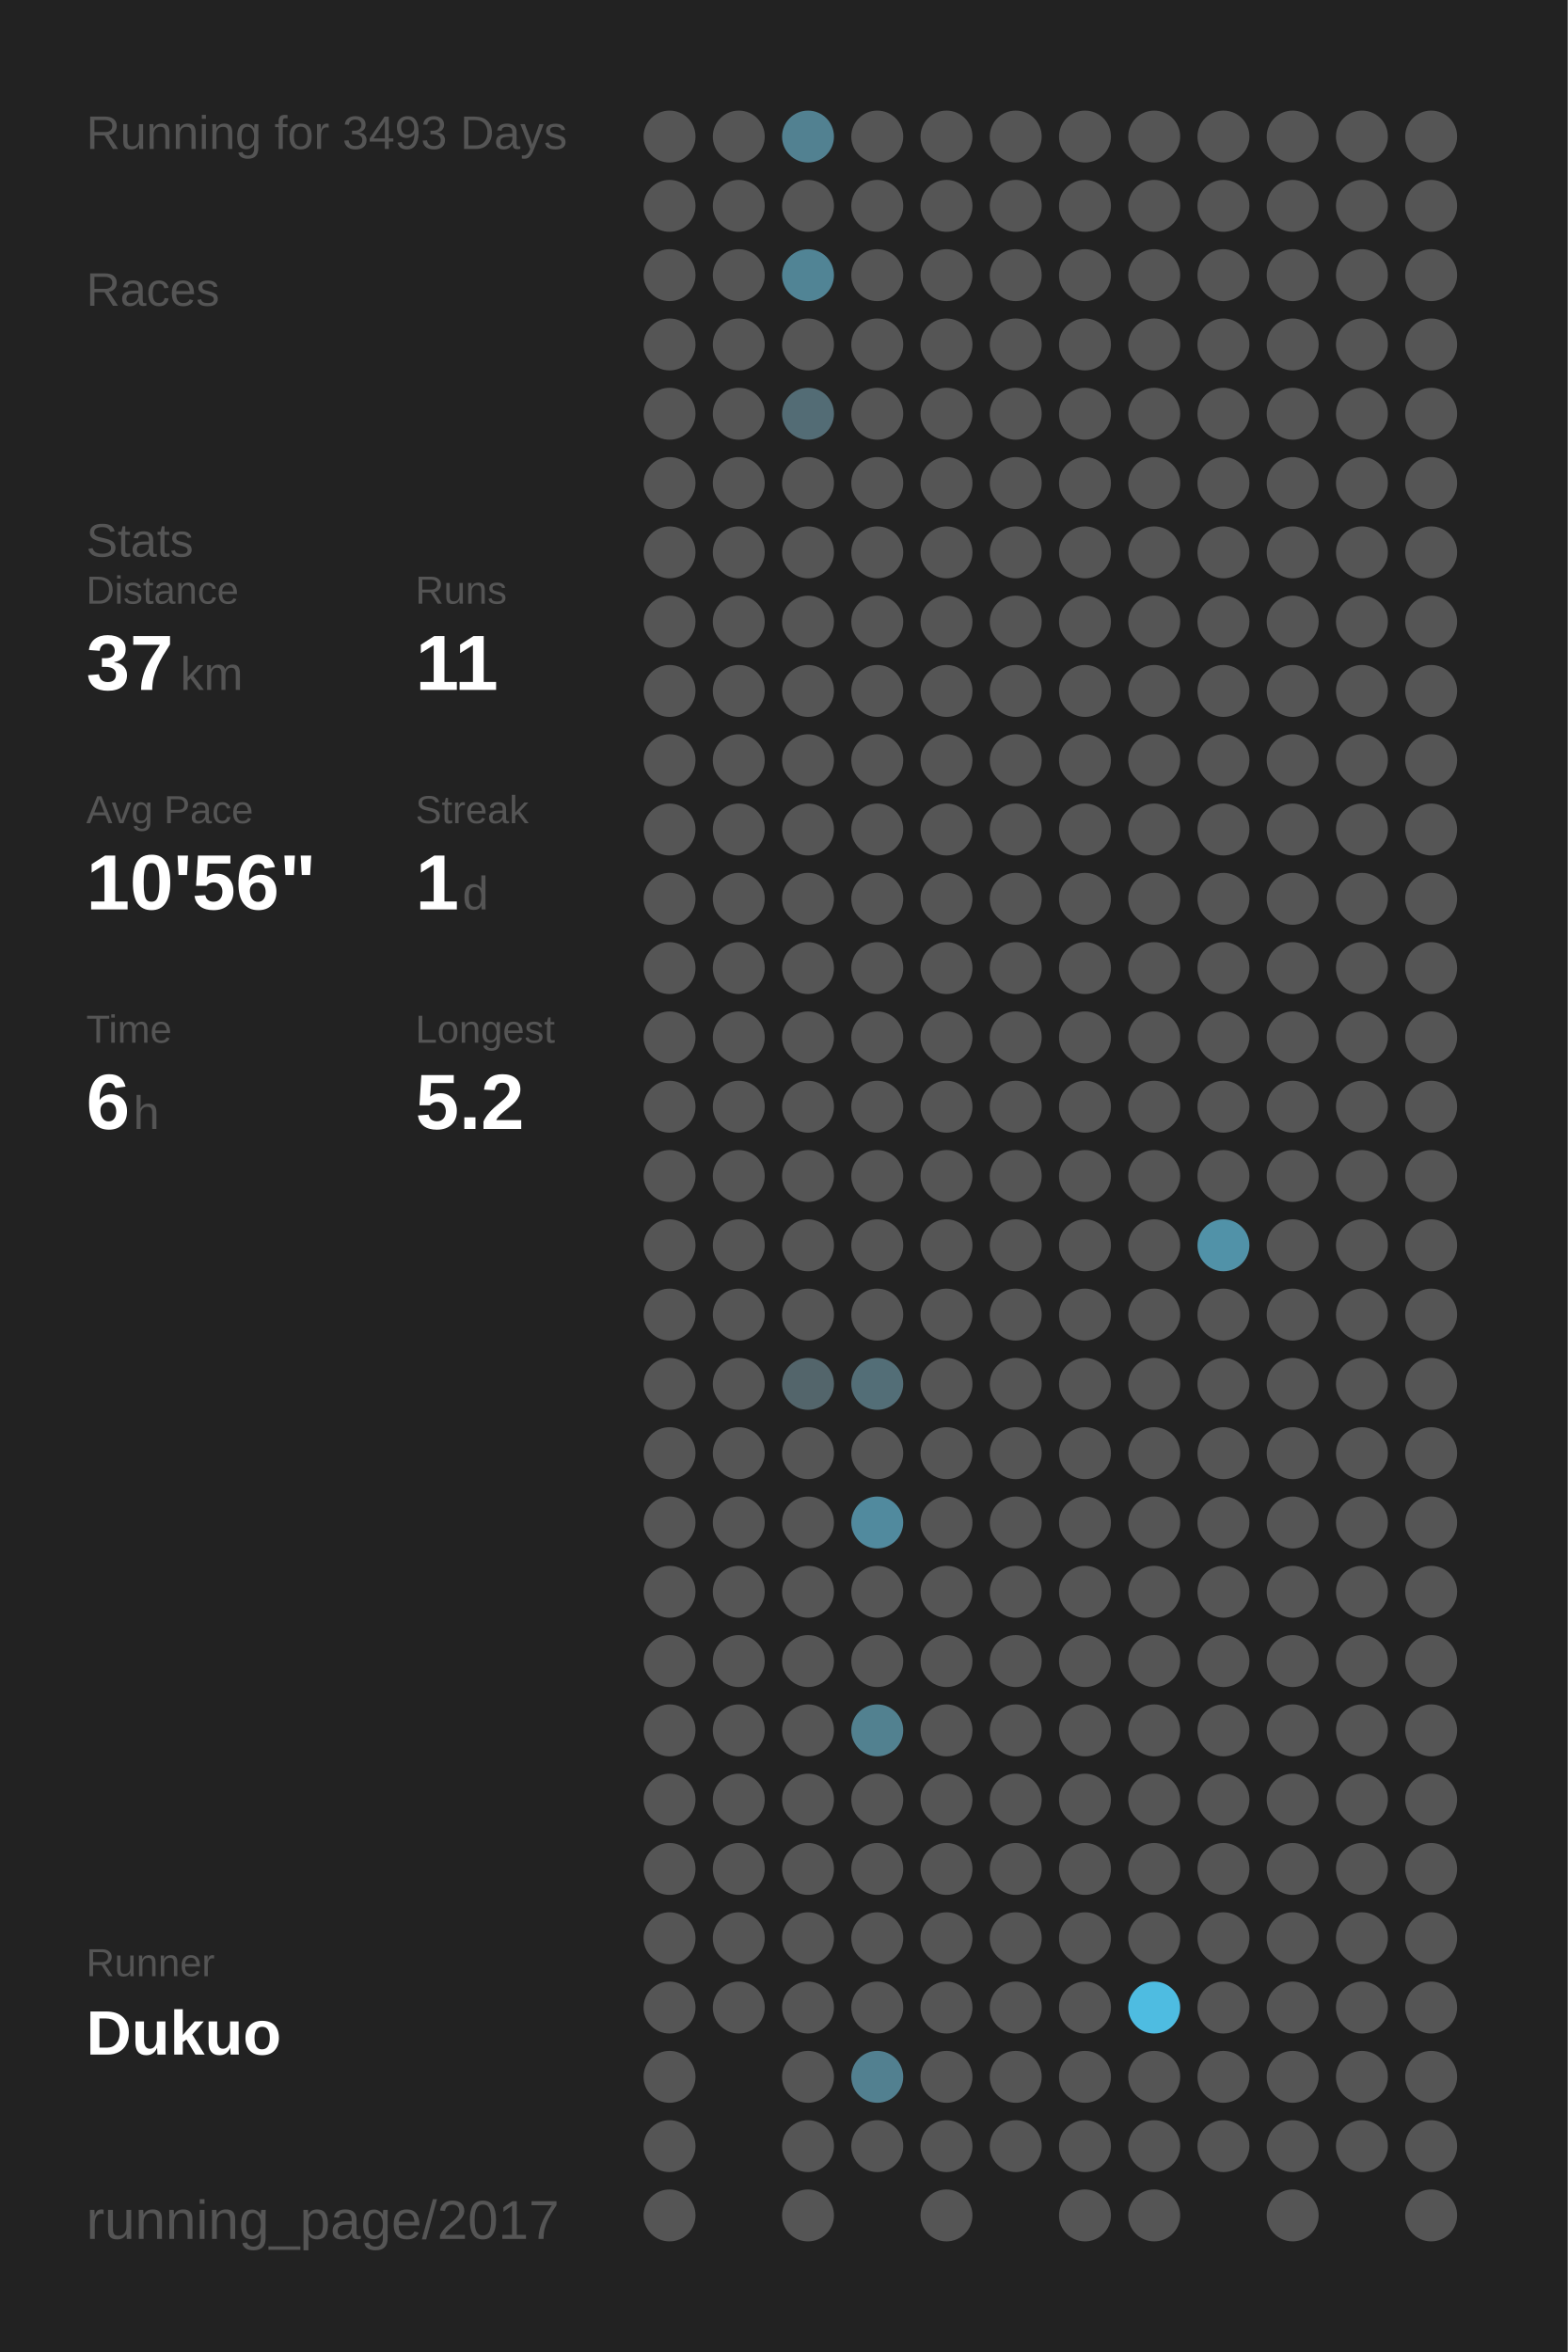
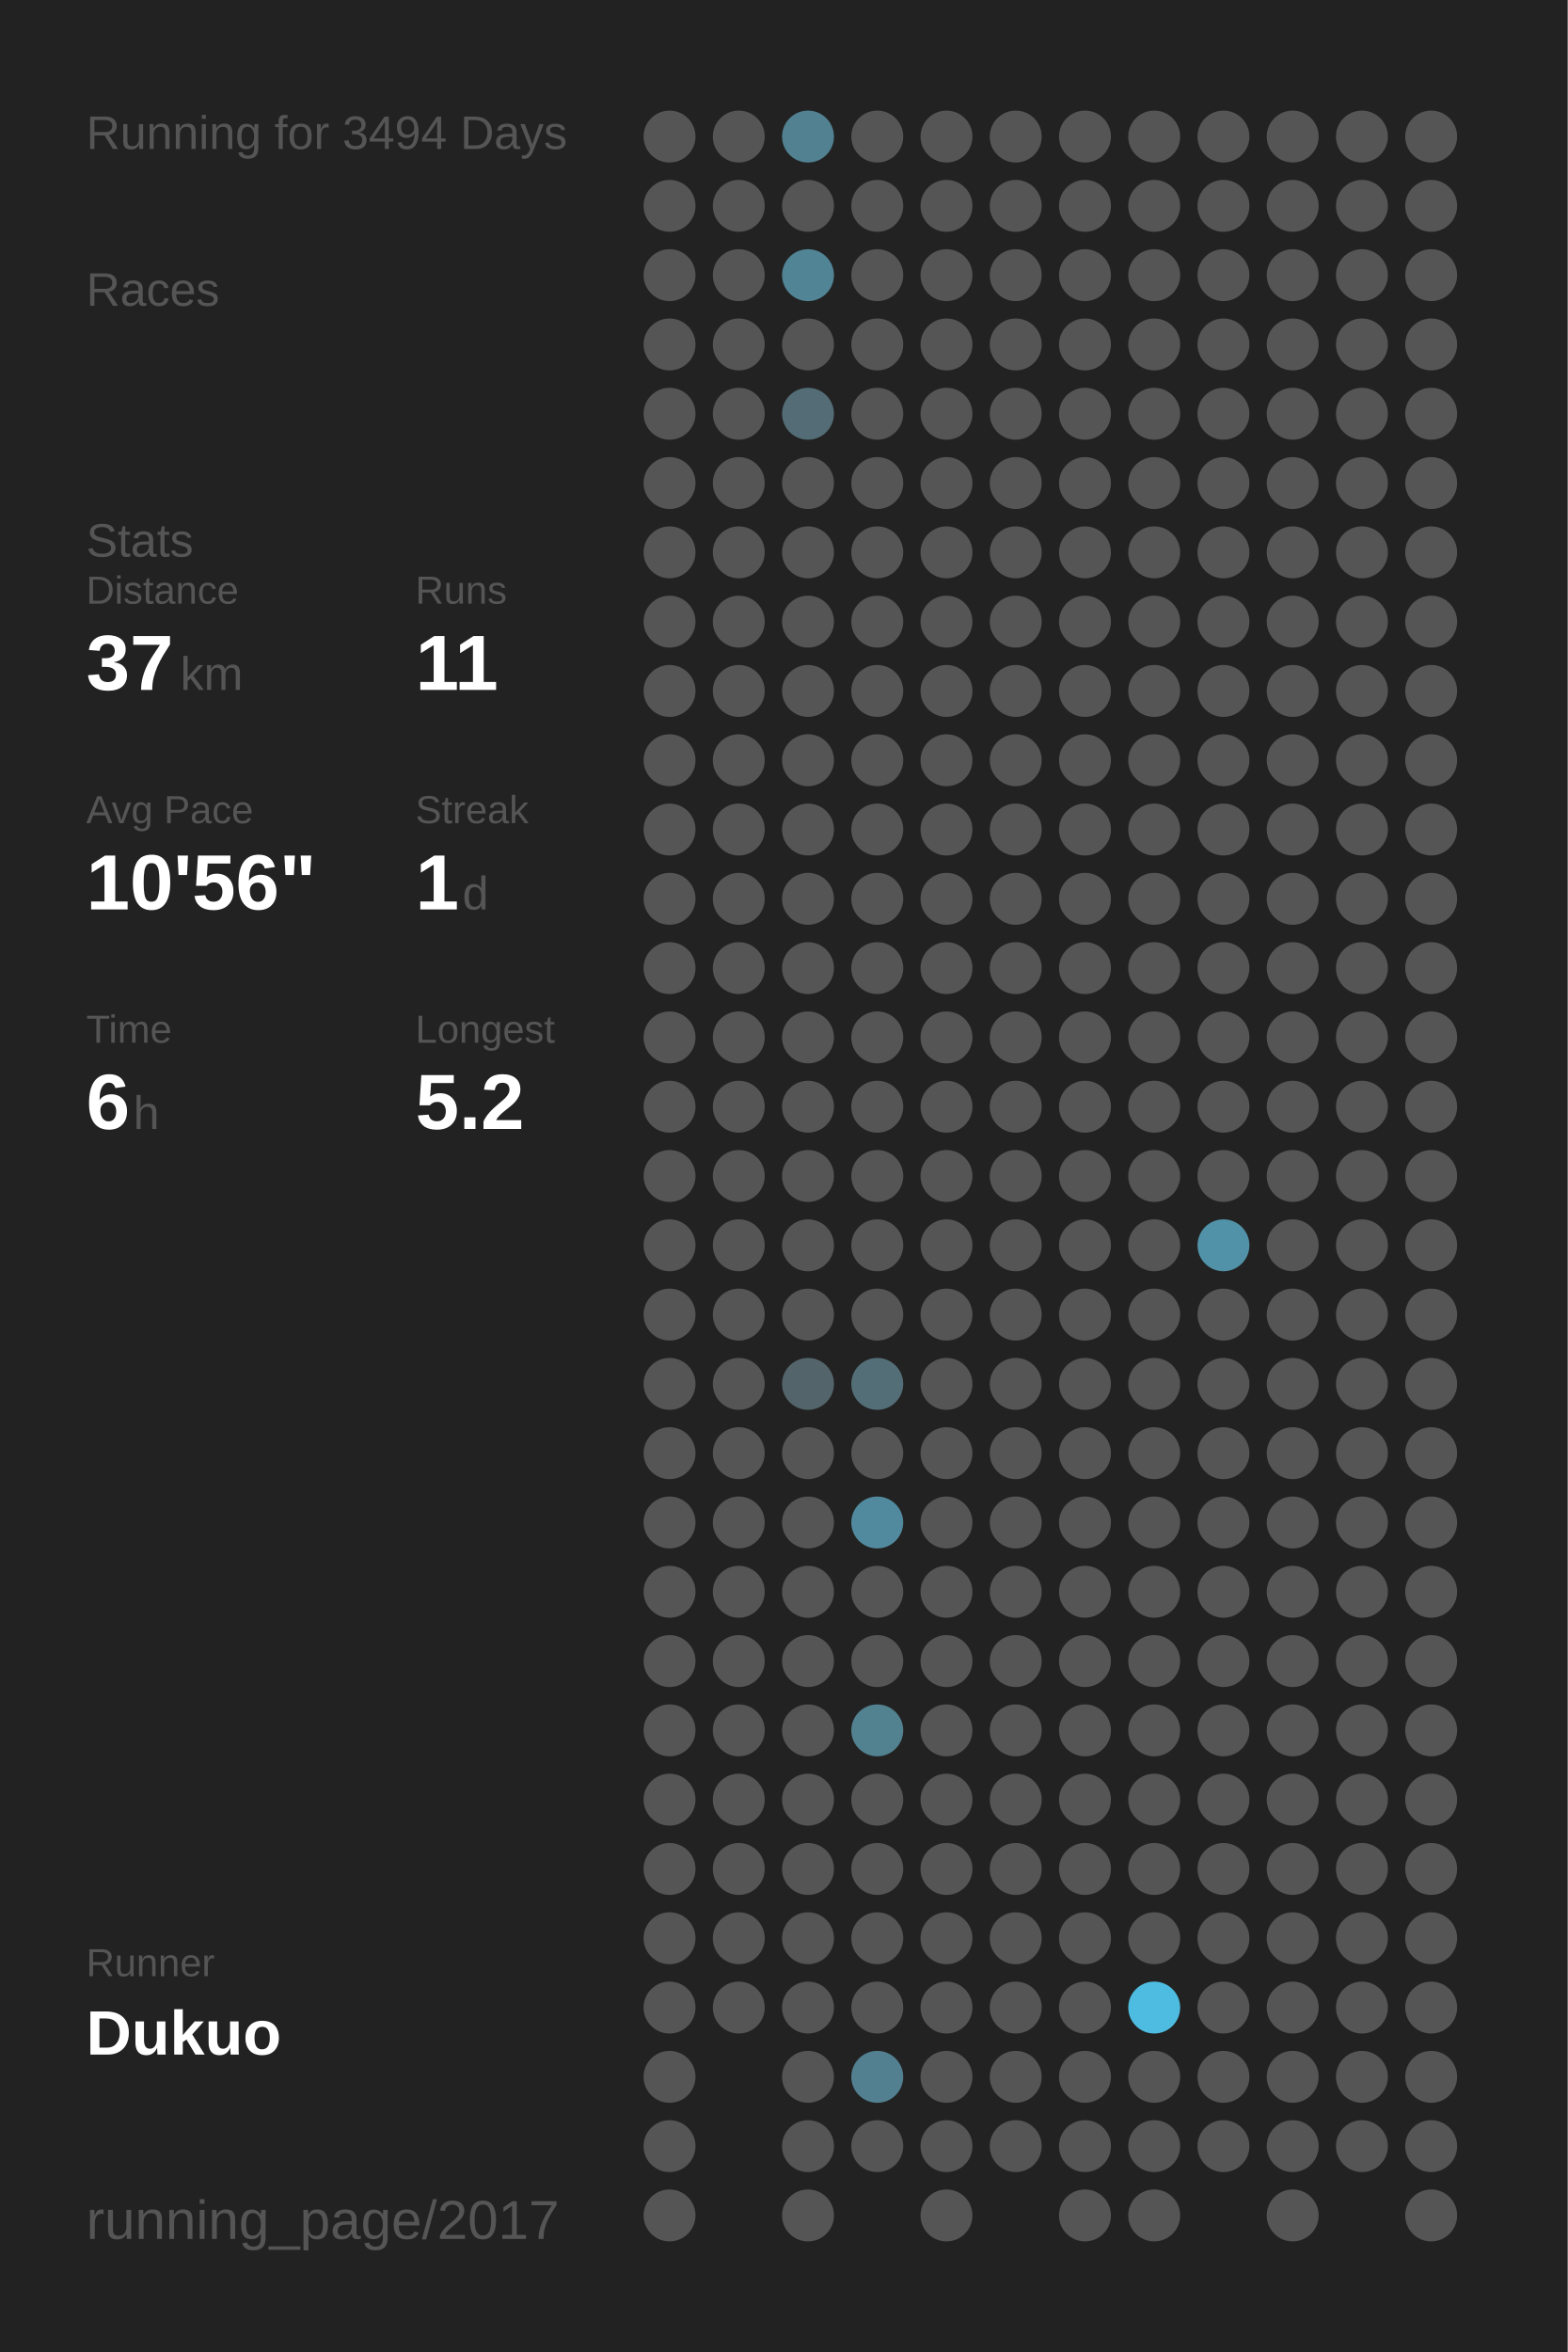
<svg xmlns="http://www.w3.org/2000/svg" baseProfile="full" height="300mm" version="1.1" viewBox="0,0,200,300" width="200mm">
  <defs />
  <rect fill="#222222" height="300" width="200" x="0" y="0" />
-   <text fill="#555555" style="font-size:6px; font-family:Arial;" x="11" y="19">Running for 3493 Days</text>
+   <text fill="#555555" style="font-size:6px; font-family:Arial;" x="11" y="19">Running for 3494 Days</text>
  <text fill="#555555" style="font-size:6px; font-family:Arial;" x="11" y="39">Races</text>
  <text fill="#555555" style="font-size:6px; font-family:Arial;" x="11" y="71">Stats</text>
  <text fill="#555555" style="font-size:5px; font-family:Arial;" x="11" y="77">Distance</text>
  <text fill="#FFFFFF" style="font-size:10px; font-family:Arial; font-weight:bold;" x="11" y="88">37</text>
  <text fill="#555555" style="font-size:6px; font-family:Arial;" x="23" y="88">km</text>
  <text fill="#555555" style="font-size:5px; font-family:Arial;" x="53" y="77">Runs</text>
  <text fill="#FFFFFF" style="font-size:10px; font-family:Arial; font-weight:bold;" x="53" y="88">11</text>
  <text fill="#555555" style="font-size:5px; font-family:Arial;" x="11" y="105">Avg Pace</text>
  <text fill="#FFFFFF" style="font-size:10px; font-family:Arial; font-weight:bold;" x="11" y="116">10'56"</text>
  <text fill="#555555" style="font-size:5px; font-family:Arial;" x="53" y="105">Streak</text>
  <text fill="#FFFFFF" style="font-size:10px; font-family:Arial; font-weight:bold;" x="53" y="116">1</text>
  <text fill="#555555" style="font-size:6px; font-family:Arial;" x="59" y="116">d</text>
  <text fill="#555555" style="font-size:5px; font-family:Arial;" x="11" y="133">Time</text>
  <text fill="#FFFFFF" style="font-size:10px; font-family:Arial; font-weight:bold;" x="11" y="144">6</text>
  <text fill="#555555" style="font-size:6px; font-family:Arial;" x="17" y="144">h</text>
  <text fill="#555555" style="font-size:5px; font-family:Arial;" x="53" y="133">Longest</text>
  <text fill="#FFFFFF" style="font-size:10px; font-family:Arial; font-weight:bold;" x="53" y="144">5.2</text>
  <text fill="#555555" style="font-size:5px; font-family:Arial;" x="11" y="252.065">Runner</text>
  <text fill="#FFFFFF" style="font-size:8px; font-family:Arial; font-weight:bold;" x="11" y="262.065">Dukuo</text>
  <text fill="#555555" style="font-size:7px; font-family:Arial;" x="11" y="285.581">running_page/2017</text>
  <circle cx="85.417" cy="17.419" fill="#555555" r="3.312" />
  <circle cx="85.417" cy="26.258" fill="#555555" r="3.312" />
  <circle cx="85.417" cy="35.097" fill="#555555" r="3.312" />
  <circle cx="85.417" cy="43.935" fill="#555555" r="3.312" />
  <circle cx="85.417" cy="52.774" fill="#555555" r="3.312" />
  <circle cx="85.417" cy="61.613" fill="#555555" r="3.312" />
  <circle cx="85.417" cy="70.452" fill="#555555" r="3.312" />
  <circle cx="85.417" cy="79.29" fill="#555555" r="3.312" />
  <circle cx="85.417" cy="88.129" fill="#555555" r="3.312" />
  <circle cx="85.417" cy="96.968" fill="#555555" r="3.312" />
  <circle cx="85.417" cy="105.806" fill="#555555" r="3.312" />
  <circle cx="85.417" cy="114.645" fill="#555555" r="3.312" />
  <circle cx="85.417" cy="123.484" fill="#555555" r="3.312" />
  <circle cx="85.417" cy="132.323" fill="#555555" r="3.312" />
  <circle cx="85.417" cy="141.161" fill="#555555" r="3.312" />
  <circle cx="85.417" cy="150" fill="#555555" r="3.312" />
  <circle cx="85.417" cy="158.839" fill="#555555" r="3.312" />
  <circle cx="85.417" cy="167.677" fill="#555555" r="3.312" />
  <circle cx="85.417" cy="176.516" fill="#555555" r="3.312" />
  <circle cx="85.417" cy="185.355" fill="#555555" r="3.312" />
  <circle cx="85.417" cy="194.194" fill="#555555" r="3.312" />
  <circle cx="85.417" cy="203.032" fill="#555555" r="3.312" />
  <circle cx="85.417" cy="211.871" fill="#555555" r="3.312" />
  <circle cx="85.417" cy="220.71" fill="#555555" r="3.312" />
  <circle cx="85.417" cy="229.548" fill="#555555" r="3.312" />
  <circle cx="85.417" cy="238.387" fill="#555555" r="3.312" />
  <circle cx="85.417" cy="247.226" fill="#555555" r="3.312" />
  <circle cx="85.417" cy="256.065" fill="#555555" r="3.312" />
  <circle cx="85.417" cy="264.903" fill="#555555" r="3.312" />
  <circle cx="85.417" cy="273.742" fill="#555555" r="3.312" />
  <circle cx="85.417" cy="282.581" fill="#555555" r="3.312" />
  <circle cx="94.25" cy="17.419" fill="#555555" r="3.312" />
  <circle cx="94.25" cy="26.258" fill="#555555" r="3.312" />
  <circle cx="94.25" cy="35.097" fill="#555555" r="3.312" />
  <circle cx="94.25" cy="43.935" fill="#555555" r="3.312" />
  <circle cx="94.25" cy="52.774" fill="#555555" r="3.312" />
  <circle cx="94.25" cy="61.613" fill="#555555" r="3.312" />
  <circle cx="94.25" cy="70.452" fill="#555555" r="3.312" />
  <circle cx="94.25" cy="79.29" fill="#555555" r="3.312" />
  <circle cx="94.25" cy="88.129" fill="#555555" r="3.312" />
  <circle cx="94.25" cy="96.968" fill="#555555" r="3.312" />
  <circle cx="94.25" cy="105.806" fill="#555555" r="3.312" />
  <circle cx="94.25" cy="114.645" fill="#555555" r="3.312" />
  <circle cx="94.25" cy="123.484" fill="#555555" r="3.312" />
  <circle cx="94.25" cy="132.323" fill="#555555" r="3.312" />
  <circle cx="94.25" cy="141.161" fill="#555555" r="3.312" />
  <circle cx="94.25" cy="150" fill="#555555" r="3.312" />
  <circle cx="94.25" cy="158.839" fill="#555555" r="3.312" />
  <circle cx="94.25" cy="167.677" fill="#555555" r="3.312" />
  <circle cx="94.25" cy="176.516" fill="#555555" r="3.312" />
  <circle cx="94.25" cy="185.355" fill="#555555" r="3.312" />
  <circle cx="94.25" cy="194.194" fill="#555555" r="3.312" />
  <circle cx="94.25" cy="203.032" fill="#555555" r="3.312" />
  <circle cx="94.25" cy="211.871" fill="#555555" r="3.312" />
  <circle cx="94.25" cy="220.71" fill="#555555" r="3.312" />
  <circle cx="94.25" cy="229.548" fill="#555555" r="3.312" />
  <circle cx="94.25" cy="238.387" fill="#555555" r="3.312" />
  <circle cx="94.25" cy="247.226" fill="#555555" r="3.312" />
  <circle cx="94.25" cy="256.065" fill="#555555" r="3.312" />
  <circle cx="103.083" cy="17.419" fill="#528191" r="3.312" />
  <circle cx="103.083" cy="26.258" fill="#555555" r="3.312" />
  <circle cx="103.083" cy="35.097" fill="#518495" r="3.312" />
  <circle cx="103.083" cy="43.935" fill="#555555" r="3.312" />
  <circle cx="103.083" cy="52.774" fill="#536c75" r="3.312" />
  <circle cx="103.083" cy="61.613" fill="#555555" r="3.312" />
  <circle cx="103.083" cy="70.452" fill="#555555" r="3.312" />
  <circle cx="103.083" cy="79.29" fill="#555555" r="3.312" />
  <circle cx="103.083" cy="88.129" fill="#555555" r="3.312" />
  <circle cx="103.083" cy="96.968" fill="#555555" r="3.312" />
  <circle cx="103.083" cy="105.806" fill="#555555" r="3.312" />
  <circle cx="103.083" cy="114.645" fill="#555555" r="3.312" />
  <circle cx="103.083" cy="123.484" fill="#555555" r="3.312" />
  <circle cx="103.083" cy="132.323" fill="#555555" r="3.312" />
  <circle cx="103.083" cy="141.161" fill="#555555" r="3.312" />
  <circle cx="103.083" cy="150" fill="#555555" r="3.312" />
  <circle cx="103.083" cy="158.839" fill="#555555" r="3.312" />
  <circle cx="103.083" cy="167.677" fill="#555555" r="3.312" />
  <circle cx="103.083" cy="176.516" fill="#53656b" r="3.312" />
  <circle cx="103.083" cy="185.355" fill="#555555" r="3.312" />
  <circle cx="103.083" cy="194.194" fill="#555555" r="3.312" />
  <circle cx="103.083" cy="203.032" fill="#555555" r="3.312" />
  <circle cx="103.083" cy="211.871" fill="#555555" r="3.312" />
  <circle cx="103.083" cy="220.71" fill="#555555" r="3.312" />
  <circle cx="103.083" cy="229.548" fill="#555555" r="3.312" />
  <circle cx="103.083" cy="238.387" fill="#555555" r="3.312" />
  <circle cx="103.083" cy="247.226" fill="#555555" r="3.312" />
  <circle cx="103.083" cy="256.065" fill="#555555" r="3.312" />
  <circle cx="103.083" cy="264.903" fill="#555555" r="3.312" />
  <circle cx="103.083" cy="273.742" fill="#555555" r="3.312" />
  <circle cx="103.083" cy="282.581" fill="#555555" r="3.312" />
  <circle cx="111.917" cy="17.419" fill="#555555" r="3.312" />
  <circle cx="111.917" cy="26.258" fill="#555555" r="3.312" />
  <circle cx="111.917" cy="35.097" fill="#555555" r="3.312" />
  <circle cx="111.917" cy="43.935" fill="#555555" r="3.312" />
  <circle cx="111.917" cy="52.774" fill="#555555" r="3.312" />
  <circle cx="111.917" cy="61.613" fill="#555555" r="3.312" />
  <circle cx="111.917" cy="70.452" fill="#555555" r="3.312" />
  <circle cx="111.917" cy="79.29" fill="#555555" r="3.312" />
  <circle cx="111.917" cy="88.129" fill="#555555" r="3.312" />
  <circle cx="111.917" cy="96.968" fill="#555555" r="3.312" />
  <circle cx="111.917" cy="105.806" fill="#555555" r="3.312" />
  <circle cx="111.917" cy="114.645" fill="#555555" r="3.312" />
  <circle cx="111.917" cy="123.484" fill="#555555" r="3.312" />
  <circle cx="111.917" cy="132.323" fill="#555555" r="3.312" />
  <circle cx="111.917" cy="141.161" fill="#555555" r="3.312" />
  <circle cx="111.917" cy="150" fill="#555555" r="3.312" />
  <circle cx="111.917" cy="158.839" fill="#555555" r="3.312" />
  <circle cx="111.917" cy="167.677" fill="#555555" r="3.312" />
  <circle cx="111.917" cy="176.516" fill="#536e77" r="3.312" />
  <circle cx="111.917" cy="185.355" fill="#555555" r="3.312" />
  <circle cx="111.917" cy="194.194" fill="#518a9e" r="3.312" />
  <circle cx="111.917" cy="203.032" fill="#555555" r="3.312" />
  <circle cx="111.917" cy="211.871" fill="#555555" r="3.312" />
  <circle cx="111.917" cy="220.71" fill="#528190" r="3.312" />
  <circle cx="111.917" cy="229.548" fill="#555555" r="3.312" />
  <circle cx="111.917" cy="238.387" fill="#555555" r="3.312" />
  <circle cx="111.917" cy="247.226" fill="#555555" r="3.312" />
  <circle cx="111.917" cy="256.065" fill="#555555" r="3.312" />
  <circle cx="111.917" cy="264.903" fill="#528090" r="3.312" />
  <circle cx="111.917" cy="273.742" fill="#555555" r="3.312" />
  <circle cx="120.75" cy="17.419" fill="#555555" r="3.312" />
  <circle cx="120.75" cy="26.258" fill="#555555" r="3.312" />
  <circle cx="120.75" cy="35.097" fill="#555555" r="3.312" />
  <circle cx="120.75" cy="43.935" fill="#555555" r="3.312" />
  <circle cx="120.75" cy="52.774" fill="#555555" r="3.312" />
  <circle cx="120.75" cy="61.613" fill="#555555" r="3.312" />
  <circle cx="120.75" cy="70.452" fill="#555555" r="3.312" />
  <circle cx="120.75" cy="79.29" fill="#555555" r="3.312" />
  <circle cx="120.75" cy="88.129" fill="#555555" r="3.312" />
  <circle cx="120.75" cy="96.968" fill="#555555" r="3.312" />
  <circle cx="120.75" cy="105.806" fill="#555555" r="3.312" />
  <circle cx="120.75" cy="114.645" fill="#555555" r="3.312" />
  <circle cx="120.75" cy="123.484" fill="#555555" r="3.312" />
  <circle cx="120.75" cy="132.323" fill="#555555" r="3.312" />
  <circle cx="120.75" cy="141.161" fill="#555555" r="3.312" />
  <circle cx="120.75" cy="150" fill="#555555" r="3.312" />
  <circle cx="120.75" cy="158.839" fill="#555555" r="3.312" />
  <circle cx="120.75" cy="167.677" fill="#555555" r="3.312" />
  <circle cx="120.75" cy="176.516" fill="#555555" r="3.312" />
  <circle cx="120.75" cy="185.355" fill="#555555" r="3.312" />
  <circle cx="120.75" cy="194.194" fill="#555555" r="3.312" />
  <circle cx="120.75" cy="203.032" fill="#555555" r="3.312" />
  <circle cx="120.75" cy="211.871" fill="#555555" r="3.312" />
  <circle cx="120.75" cy="220.71" fill="#555555" r="3.312" />
  <circle cx="120.75" cy="229.548" fill="#555555" r="3.312" />
  <circle cx="120.75" cy="238.387" fill="#555555" r="3.312" />
  <circle cx="120.75" cy="247.226" fill="#555555" r="3.312" />
  <circle cx="120.75" cy="256.065" fill="#555555" r="3.312" />
  <circle cx="120.75" cy="264.903" fill="#555555" r="3.312" />
  <circle cx="120.75" cy="273.742" fill="#555555" r="3.312" />
  <circle cx="120.75" cy="282.581" fill="#555555" r="3.312" />
  <circle cx="129.583" cy="17.419" fill="#555555" r="3.312" />
  <circle cx="129.583" cy="26.258" fill="#555555" r="3.312" />
  <circle cx="129.583" cy="35.097" fill="#555555" r="3.312" />
  <circle cx="129.583" cy="43.935" fill="#555555" r="3.312" />
  <circle cx="129.583" cy="52.774" fill="#555555" r="3.312" />
  <circle cx="129.583" cy="61.613" fill="#555555" r="3.312" />
  <circle cx="129.583" cy="70.452" fill="#555555" r="3.312" />
  <circle cx="129.583" cy="79.29" fill="#555555" r="3.312" />
  <circle cx="129.583" cy="88.129" fill="#555555" r="3.312" />
  <circle cx="129.583" cy="96.968" fill="#555555" r="3.312" />
  <circle cx="129.583" cy="105.806" fill="#555555" r="3.312" />
  <circle cx="129.583" cy="114.645" fill="#555555" r="3.312" />
  <circle cx="129.583" cy="123.484" fill="#555555" r="3.312" />
  <circle cx="129.583" cy="132.323" fill="#555555" r="3.312" />
  <circle cx="129.583" cy="141.161" fill="#555555" r="3.312" />
  <circle cx="129.583" cy="150" fill="#555555" r="3.312" />
  <circle cx="129.583" cy="158.839" fill="#555555" r="3.312" />
  <circle cx="129.583" cy="167.677" fill="#555555" r="3.312" />
  <circle cx="129.583" cy="176.516" fill="#555555" r="3.312" />
  <circle cx="129.583" cy="185.355" fill="#555555" r="3.312" />
  <circle cx="129.583" cy="194.194" fill="#555555" r="3.312" />
  <circle cx="129.583" cy="203.032" fill="#555555" r="3.312" />
  <circle cx="129.583" cy="211.871" fill="#555555" r="3.312" />
  <circle cx="129.583" cy="220.71" fill="#555555" r="3.312" />
  <circle cx="129.583" cy="229.548" fill="#555555" r="3.312" />
  <circle cx="129.583" cy="238.387" fill="#555555" r="3.312" />
  <circle cx="129.583" cy="247.226" fill="#555555" r="3.312" />
  <circle cx="129.583" cy="256.065" fill="#555555" r="3.312" />
  <circle cx="129.583" cy="264.903" fill="#555555" r="3.312" />
  <circle cx="129.583" cy="273.742" fill="#555555" r="3.312" />
  <circle cx="138.417" cy="17.419" fill="#555555" r="3.312" />
  <circle cx="138.417" cy="26.258" fill="#555555" r="3.312" />
  <circle cx="138.417" cy="35.097" fill="#555555" r="3.312" />
  <circle cx="138.417" cy="43.935" fill="#555555" r="3.312" />
  <circle cx="138.417" cy="52.774" fill="#555555" r="3.312" />
  <circle cx="138.417" cy="61.613" fill="#555555" r="3.312" />
  <circle cx="138.417" cy="70.452" fill="#555555" r="3.312" />
  <circle cx="138.417" cy="79.29" fill="#555555" r="3.312" />
  <circle cx="138.417" cy="88.129" fill="#555555" r="3.312" />
  <circle cx="138.417" cy="96.968" fill="#555555" r="3.312" />
  <circle cx="138.417" cy="105.806" fill="#555555" r="3.312" />
  <circle cx="138.417" cy="114.645" fill="#555555" r="3.312" />
  <circle cx="138.417" cy="123.484" fill="#555555" r="3.312" />
  <circle cx="138.417" cy="132.323" fill="#555555" r="3.312" />
  <circle cx="138.417" cy="141.161" fill="#555555" r="3.312" />
  <circle cx="138.417" cy="150" fill="#555555" r="3.312" />
  <circle cx="138.417" cy="158.839" fill="#555555" r="3.312" />
  <circle cx="138.417" cy="167.677" fill="#555555" r="3.312" />
  <circle cx="138.417" cy="176.516" fill="#555555" r="3.312" />
  <circle cx="138.417" cy="185.355" fill="#555555" r="3.312" />
  <circle cx="138.417" cy="194.194" fill="#555555" r="3.312" />
  <circle cx="138.417" cy="203.032" fill="#555555" r="3.312" />
  <circle cx="138.417" cy="211.871" fill="#555555" r="3.312" />
  <circle cx="138.417" cy="220.71" fill="#555555" r="3.312" />
  <circle cx="138.417" cy="229.548" fill="#555555" r="3.312" />
  <circle cx="138.417" cy="238.387" fill="#555555" r="3.312" />
  <circle cx="138.417" cy="247.226" fill="#555555" r="3.312" />
  <circle cx="138.417" cy="256.065" fill="#555555" r="3.312" />
  <circle cx="138.417" cy="264.903" fill="#555555" r="3.312" />
  <circle cx="138.417" cy="273.742" fill="#555555" r="3.312" />
  <circle cx="138.417" cy="282.581" fill="#555555" r="3.312" />
  <circle cx="147.25" cy="17.419" fill="#555555" r="3.312" />
  <circle cx="147.25" cy="26.258" fill="#555555" r="3.312" />
  <circle cx="147.25" cy="35.097" fill="#555555" r="3.312" />
  <circle cx="147.25" cy="43.935" fill="#555555" r="3.312" />
  <circle cx="147.25" cy="52.774" fill="#555555" r="3.312" />
  <circle cx="147.25" cy="61.613" fill="#555555" r="3.312" />
  <circle cx="147.25" cy="70.452" fill="#555555" r="3.312" />
  <circle cx="147.25" cy="79.29" fill="#555555" r="3.312" />
  <circle cx="147.25" cy="88.129" fill="#555555" r="3.312" />
  <circle cx="147.25" cy="96.968" fill="#555555" r="3.312" />
  <circle cx="147.25" cy="105.806" fill="#555555" r="3.312" />
  <circle cx="147.25" cy="114.645" fill="#555555" r="3.312" />
  <circle cx="147.25" cy="123.484" fill="#555555" r="3.312" />
  <circle cx="147.25" cy="132.323" fill="#555555" r="3.312" />
  <circle cx="147.25" cy="141.161" fill="#555555" r="3.312" />
  <circle cx="147.25" cy="150" fill="#555555" r="3.312" />
  <circle cx="147.25" cy="158.839" fill="#555555" r="3.312" />
  <circle cx="147.25" cy="167.677" fill="#555555" r="3.312" />
  <circle cx="147.25" cy="176.516" fill="#555555" r="3.312" />
  <circle cx="147.25" cy="185.355" fill="#555555" r="3.312" />
  <circle cx="147.25" cy="194.194" fill="#555555" r="3.312" />
  <circle cx="147.25" cy="203.032" fill="#555555" r="3.312" />
  <circle cx="147.25" cy="211.871" fill="#555555" r="3.312" />
  <circle cx="147.25" cy="220.71" fill="#555555" r="3.312" />
  <circle cx="147.25" cy="229.548" fill="#555555" r="3.312" />
  <circle cx="147.25" cy="238.387" fill="#555555" r="3.312" />
  <circle cx="147.25" cy="247.226" fill="#555555" r="3.312" />
  <circle cx="147.25" cy="256.065" fill="#4ebce1" r="3.312" />
  <circle cx="147.25" cy="264.903" fill="#555555" r="3.312" />
  <circle cx="147.25" cy="273.742" fill="#555555" r="3.312" />
  <circle cx="147.25" cy="282.581" fill="#555555" r="3.312" />
  <circle cx="156.083" cy="17.419" fill="#555555" r="3.312" />
  <circle cx="156.083" cy="26.258" fill="#555555" r="3.312" />
  <circle cx="156.083" cy="35.097" fill="#555555" r="3.312" />
  <circle cx="156.083" cy="43.935" fill="#555555" r="3.312" />
  <circle cx="156.083" cy="52.774" fill="#555555" r="3.312" />
  <circle cx="156.083" cy="61.613" fill="#555555" r="3.312" />
  <circle cx="156.083" cy="70.452" fill="#555555" r="3.312" />
  <circle cx="156.083" cy="79.29" fill="#555555" r="3.312" />
  <circle cx="156.083" cy="88.129" fill="#555555" r="3.312" />
  <circle cx="156.083" cy="96.968" fill="#555555" r="3.312" />
  <circle cx="156.083" cy="105.806" fill="#555555" r="3.312" />
  <circle cx="156.083" cy="114.645" fill="#555555" r="3.312" />
  <circle cx="156.083" cy="123.484" fill="#555555" r="3.312" />
  <circle cx="156.083" cy="132.323" fill="#555555" r="3.312" />
  <circle cx="156.083" cy="141.161" fill="#555555" r="3.312" />
  <circle cx="156.083" cy="150" fill="#555555" r="3.312" />
  <circle cx="156.083" cy="158.839" fill="#5192a8" r="3.312" />
  <circle cx="156.083" cy="167.677" fill="#555555" r="3.312" />
  <circle cx="156.083" cy="176.516" fill="#555555" r="3.312" />
  <circle cx="156.083" cy="185.355" fill="#555555" r="3.312" />
  <circle cx="156.083" cy="194.194" fill="#555555" r="3.312" />
  <circle cx="156.083" cy="203.032" fill="#555555" r="3.312" />
  <circle cx="156.083" cy="211.871" fill="#555555" r="3.312" />
  <circle cx="156.083" cy="220.71" fill="#555555" r="3.312" />
  <circle cx="156.083" cy="229.548" fill="#555555" r="3.312" />
  <circle cx="156.083" cy="238.387" fill="#555555" r="3.312" />
  <circle cx="156.083" cy="247.226" fill="#555555" r="3.312" />
  <circle cx="156.083" cy="256.065" fill="#555555" r="3.312" />
  <circle cx="156.083" cy="264.903" fill="#555555" r="3.312" />
  <circle cx="156.083" cy="273.742" fill="#555555" r="3.312" />
  <circle cx="164.917" cy="17.419" fill="#555555" r="3.312" />
  <circle cx="164.917" cy="26.258" fill="#555555" r="3.312" />
  <circle cx="164.917" cy="35.097" fill="#555555" r="3.312" />
  <circle cx="164.917" cy="43.935" fill="#555555" r="3.312" />
  <circle cx="164.917" cy="52.774" fill="#555555" r="3.312" />
  <circle cx="164.917" cy="61.613" fill="#555555" r="3.312" />
  <circle cx="164.917" cy="70.452" fill="#555555" r="3.312" />
  <circle cx="164.917" cy="79.29" fill="#555555" r="3.312" />
  <circle cx="164.917" cy="88.129" fill="#555555" r="3.312" />
  <circle cx="164.917" cy="96.968" fill="#555555" r="3.312" />
  <circle cx="164.917" cy="105.806" fill="#555555" r="3.312" />
  <circle cx="164.917" cy="114.645" fill="#555555" r="3.312" />
  <circle cx="164.917" cy="123.484" fill="#555555" r="3.312" />
  <circle cx="164.917" cy="132.323" fill="#555555" r="3.312" />
  <circle cx="164.917" cy="141.161" fill="#555555" r="3.312" />
  <circle cx="164.917" cy="150" fill="#555555" r="3.312" />
  <circle cx="164.917" cy="158.839" fill="#555555" r="3.312" />
  <circle cx="164.917" cy="167.677" fill="#555555" r="3.312" />
  <circle cx="164.917" cy="176.516" fill="#555555" r="3.312" />
  <circle cx="164.917" cy="185.355" fill="#555555" r="3.312" />
  <circle cx="164.917" cy="194.194" fill="#555555" r="3.312" />
  <circle cx="164.917" cy="203.032" fill="#555555" r="3.312" />
  <circle cx="164.917" cy="211.871" fill="#555555" r="3.312" />
  <circle cx="164.917" cy="220.71" fill="#555555" r="3.312" />
  <circle cx="164.917" cy="229.548" fill="#555555" r="3.312" />
  <circle cx="164.917" cy="238.387" fill="#555555" r="3.312" />
  <circle cx="164.917" cy="247.226" fill="#555555" r="3.312" />
  <circle cx="164.917" cy="256.065" fill="#555555" r="3.312" />
  <circle cx="164.917" cy="264.903" fill="#555555" r="3.312" />
  <circle cx="164.917" cy="273.742" fill="#555555" r="3.312" />
  <circle cx="164.917" cy="282.581" fill="#555555" r="3.312" />
  <circle cx="173.75" cy="17.419" fill="#555555" r="3.312" />
  <circle cx="173.75" cy="26.258" fill="#555555" r="3.312" />
  <circle cx="173.75" cy="35.097" fill="#555555" r="3.312" />
  <circle cx="173.75" cy="43.935" fill="#555555" r="3.312" />
  <circle cx="173.75" cy="52.774" fill="#555555" r="3.312" />
  <circle cx="173.75" cy="61.613" fill="#555555" r="3.312" />
  <circle cx="173.75" cy="70.452" fill="#555555" r="3.312" />
  <circle cx="173.75" cy="79.29" fill="#555555" r="3.312" />
  <circle cx="173.75" cy="88.129" fill="#555555" r="3.312" />
  <circle cx="173.75" cy="96.968" fill="#555555" r="3.312" />
  <circle cx="173.75" cy="105.806" fill="#555555" r="3.312" />
  <circle cx="173.75" cy="114.645" fill="#555555" r="3.312" />
  <circle cx="173.75" cy="123.484" fill="#555555" r="3.312" />
  <circle cx="173.75" cy="132.323" fill="#555555" r="3.312" />
  <circle cx="173.75" cy="141.161" fill="#555555" r="3.312" />
  <circle cx="173.75" cy="150" fill="#555555" r="3.312" />
  <circle cx="173.75" cy="158.839" fill="#555555" r="3.312" />
  <circle cx="173.75" cy="167.677" fill="#555555" r="3.312" />
  <circle cx="173.75" cy="176.516" fill="#555555" r="3.312" />
  <circle cx="173.75" cy="185.355" fill="#555555" r="3.312" />
  <circle cx="173.75" cy="194.194" fill="#555555" r="3.312" />
  <circle cx="173.75" cy="203.032" fill="#555555" r="3.312" />
  <circle cx="173.75" cy="211.871" fill="#555555" r="3.312" />
  <circle cx="173.75" cy="220.71" fill="#555555" r="3.312" />
  <circle cx="173.75" cy="229.548" fill="#555555" r="3.312" />
  <circle cx="173.75" cy="238.387" fill="#555555" r="3.312" />
  <circle cx="173.75" cy="247.226" fill="#555555" r="3.312" />
  <circle cx="173.75" cy="256.065" fill="#555555" r="3.312" />
  <circle cx="173.75" cy="264.903" fill="#555555" r="3.312" />
  <circle cx="173.75" cy="273.742" fill="#555555" r="3.312" />
  <circle cx="182.583" cy="17.419" fill="#555555" r="3.312" />
  <circle cx="182.583" cy="26.258" fill="#555555" r="3.312" />
  <circle cx="182.583" cy="35.097" fill="#555555" r="3.312" />
  <circle cx="182.583" cy="43.935" fill="#555555" r="3.312" />
  <circle cx="182.583" cy="52.774" fill="#555555" r="3.312" />
  <circle cx="182.583" cy="61.613" fill="#555555" r="3.312" />
  <circle cx="182.583" cy="70.452" fill="#555555" r="3.312" />
  <circle cx="182.583" cy="79.29" fill="#555555" r="3.312" />
  <circle cx="182.583" cy="88.129" fill="#555555" r="3.312" />
  <circle cx="182.583" cy="96.968" fill="#555555" r="3.312" />
  <circle cx="182.583" cy="105.806" fill="#555555" r="3.312" />
  <circle cx="182.583" cy="114.645" fill="#555555" r="3.312" />
  <circle cx="182.583" cy="123.484" fill="#555555" r="3.312" />
  <circle cx="182.583" cy="132.323" fill="#555555" r="3.312" />
  <circle cx="182.583" cy="141.161" fill="#555555" r="3.312" />
  <circle cx="182.583" cy="150" fill="#555555" r="3.312" />
  <circle cx="182.583" cy="158.839" fill="#555555" r="3.312" />
  <circle cx="182.583" cy="167.677" fill="#555555" r="3.312" />
  <circle cx="182.583" cy="176.516" fill="#555555" r="3.312" />
  <circle cx="182.583" cy="185.355" fill="#555555" r="3.312" />
  <circle cx="182.583" cy="194.194" fill="#555555" r="3.312" />
  <circle cx="182.583" cy="203.032" fill="#555555" r="3.312" />
  <circle cx="182.583" cy="211.871" fill="#555555" r="3.312" />
  <circle cx="182.583" cy="220.71" fill="#555555" r="3.312" />
  <circle cx="182.583" cy="229.548" fill="#555555" r="3.312" />
  <circle cx="182.583" cy="238.387" fill="#555555" r="3.312" />
  <circle cx="182.583" cy="247.226" fill="#555555" r="3.312" />
  <circle cx="182.583" cy="256.065" fill="#555555" r="3.312" />
  <circle cx="182.583" cy="264.903" fill="#555555" r="3.312" />
  <circle cx="182.583" cy="273.742" fill="#555555" r="3.312" />
  <circle cx="182.583" cy="282.581" fill="#555555" r="3.312" />
</svg>
